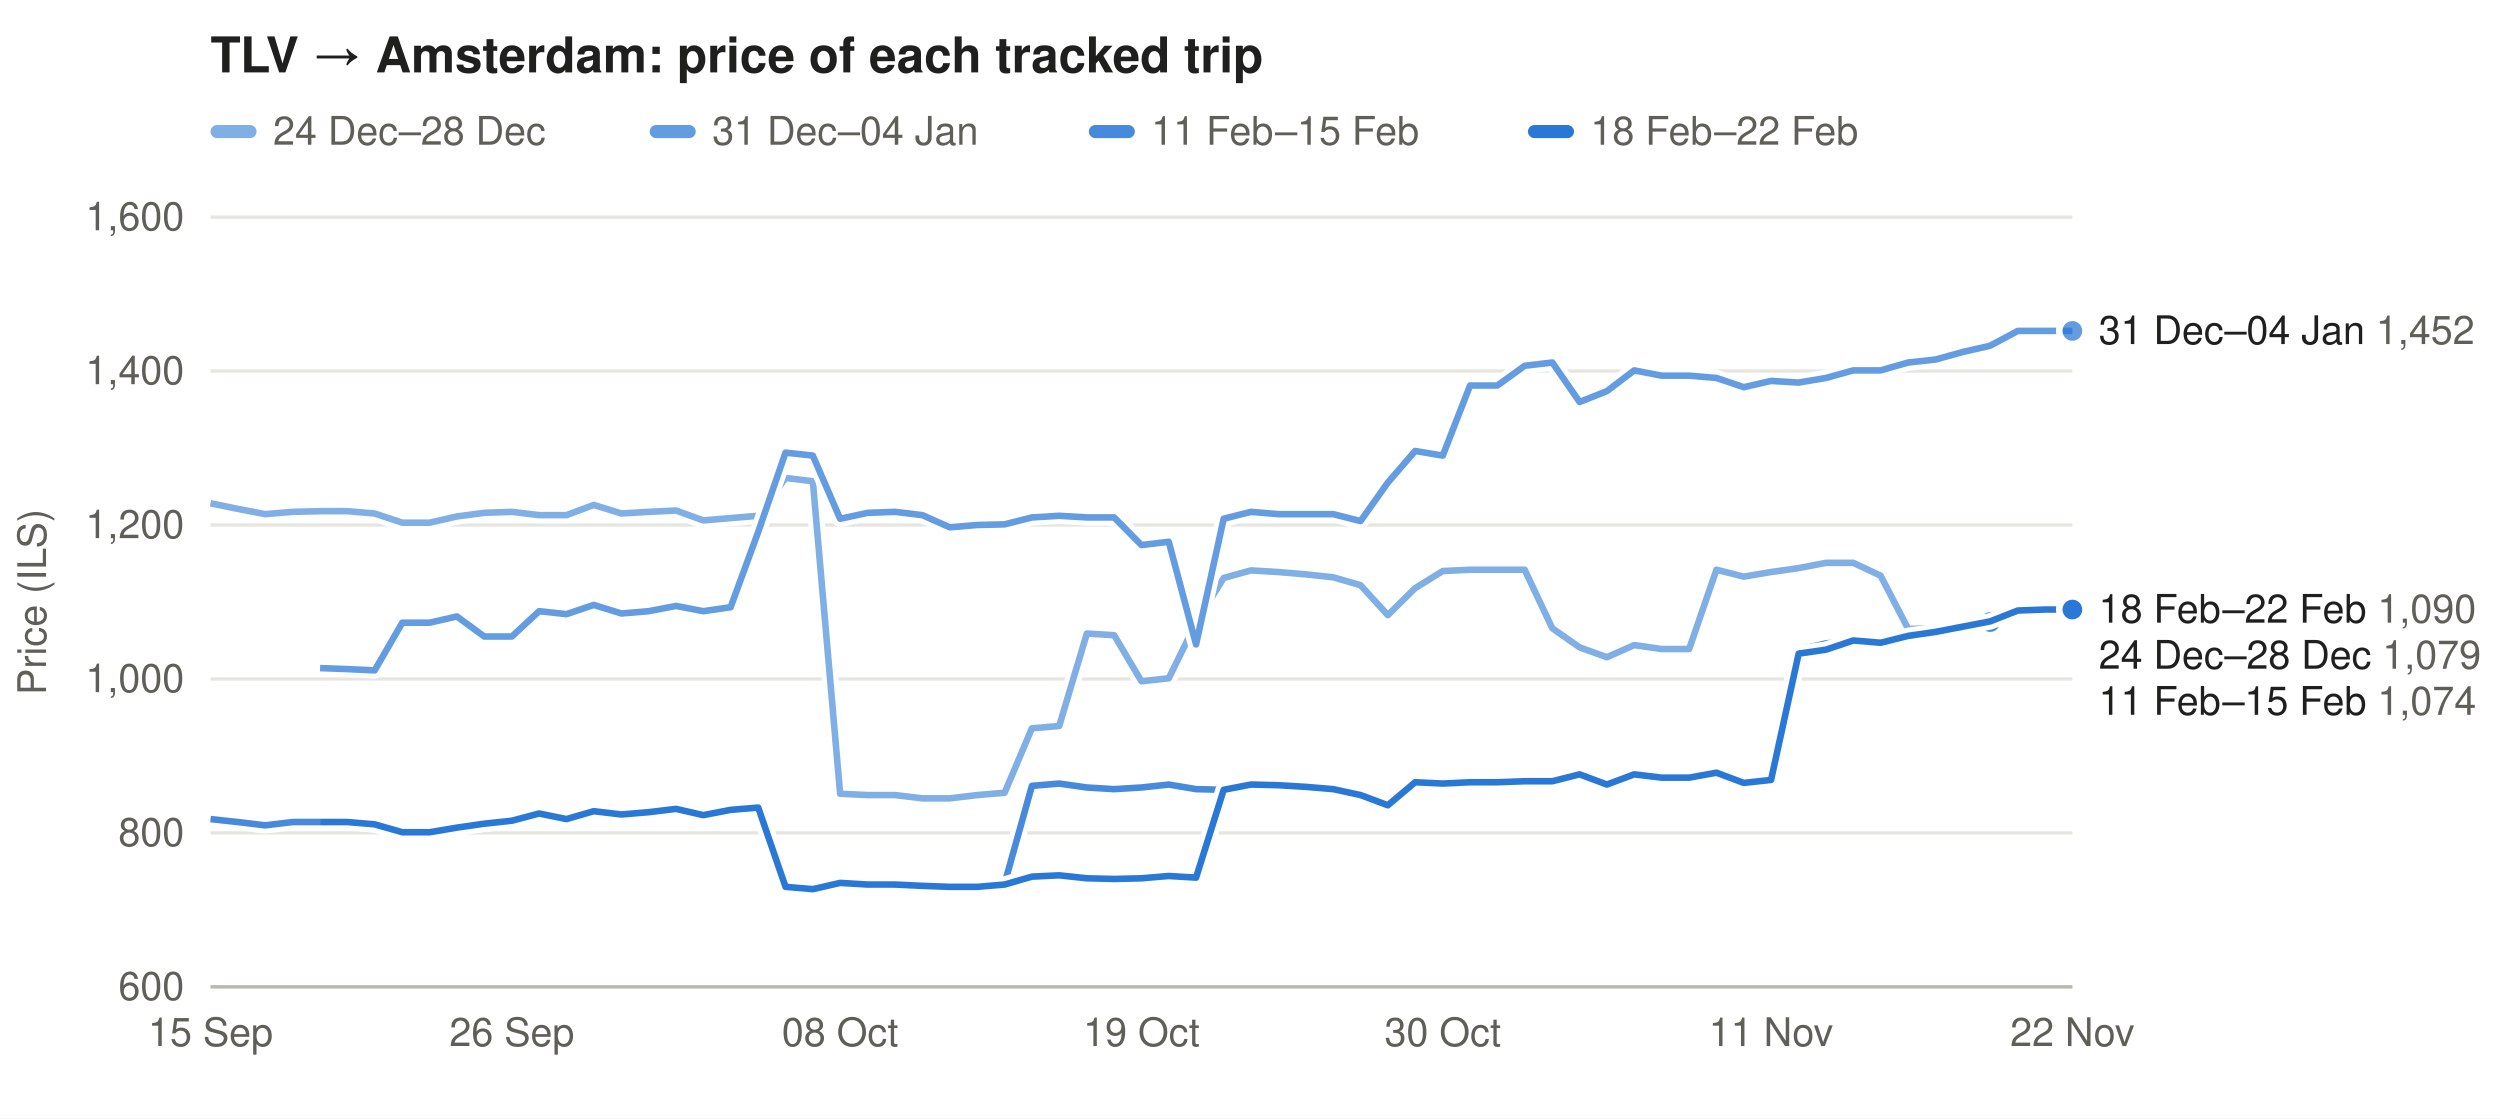
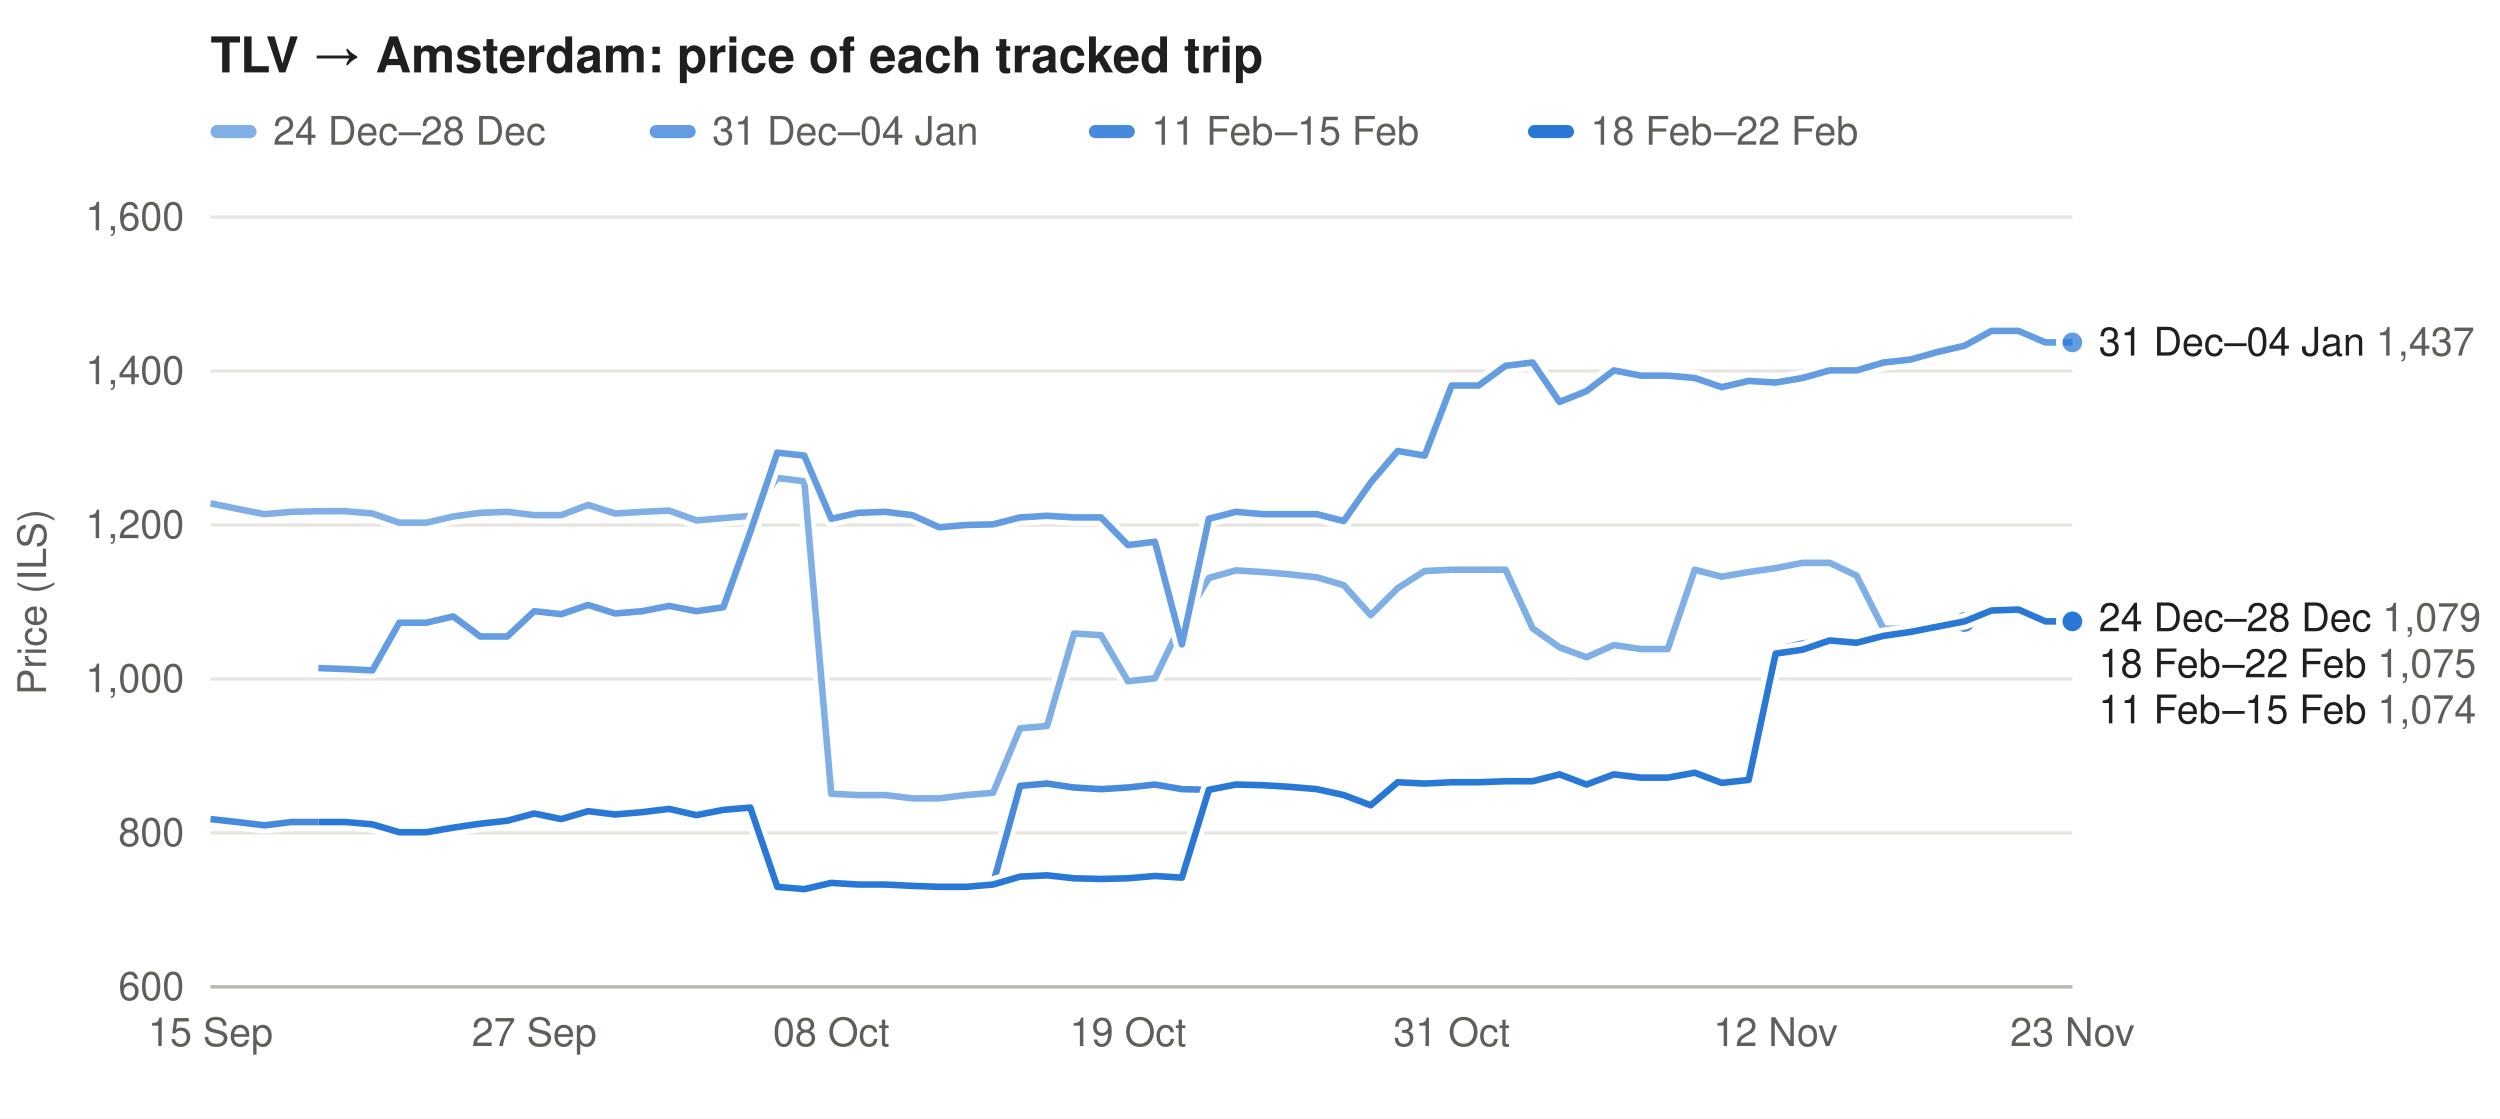
<svg xmlns="http://www.w3.org/2000/svg" width="760" height="340" viewBox="0 0 760 340" font-family="-apple-system,Segoe UI,Helvetica,Arial,sans-serif" font-size="12">
  <rect width="100%" height="100%" fill="#ffffff" />
  <text x="64" y="22" font-size="15" font-weight="600" fill="#1f1f1e">TLV → Amsterdam: price of each tracked trip</text>
  <rect x="64" y="38" width="14" height="4" rx="2" fill="#2a78d6" fill-opacity="0.59" />
  <text x="83" y="44" fill="#5f5e58">24 Dec–28 Dec</text>
  <rect x="197.5" y="38" width="14" height="4" rx="2" fill="#2a78d6" fill-opacity="0.73" />
  <text x="216.5" y="44" fill="#5f5e58">31 Dec–04 Jan</text>
  <rect x="331.0" y="38" width="14" height="4" rx="2" fill="#2a78d6" fill-opacity="0.86" />
  <text x="350.0" y="44" fill="#5f5e58">11 Feb–15 Feb</text>
  <rect x="464.5" y="38" width="14" height="4" rx="2" fill="#2a78d6" fill-opacity="1.00" />
  <text x="483.5" y="44" fill="#5f5e58">18 Feb–22 Feb</text>
  <line x1="64" x2="630" y1="300.0" y2="300.0" stroke="#e6e5e0" />
  <text x="56" y="304.0" text-anchor="end" fill="#5f5e58">600</text>
  <line x1="64" x2="630" y1="253.2" y2="253.2" stroke="#e6e5e0" />
  <text x="56" y="257.2" text-anchor="end" fill="#5f5e58">800</text>
  <line x1="64" x2="630" y1="206.4" y2="206.4" stroke="#e6e5e0" />
  <text x="56" y="210.4" text-anchor="end" fill="#5f5e58">1,000</text>
  <line x1="64" x2="630" y1="159.6" y2="159.6" stroke="#e6e5e0" />
  <text x="56" y="163.6" text-anchor="end" fill="#5f5e58">1,200</text>
  <line x1="64" x2="630" y1="112.8" y2="112.8" stroke="#e6e5e0" />
  <text x="56" y="116.8" text-anchor="end" fill="#5f5e58">1,400</text>
  <line x1="64" x2="630" y1="66.0" y2="66.0" stroke="#e6e5e0" />
  <text x="56" y="70.0" text-anchor="end" fill="#5f5e58">1,600</text>
  <text x="14" y="183.0" fill="#5f5e58" transform="rotate(-90 14 183.0)" text-anchor="middle">Price (ILS)</text>
  <text x="64.0" y="318" text-anchor="middle" fill="#5f5e58">15 Sep</text>
-   <text x="155.6" y="318" text-anchor="middle" fill="#5f5e58">26 Sep</text>
-   <text x="255.4" y="318" text-anchor="middle" fill="#5f5e58">08 Oct</text>
-   <text x="347.0" y="318" text-anchor="middle" fill="#5f5e58">19 Oct</text>
-   <text x="438.6" y="318" text-anchor="middle" fill="#5f5e58">30 Oct</text>
-   <text x="538.4" y="318" text-anchor="middle" fill="#5f5e58">11 Nov</text>
-   <text x="630.0" y="318" text-anchor="middle" fill="#5f5e58">22 Nov</text>
+   <text x="162.4" y="318" text-anchor="middle" fill="#5f5e58">27 Sep</text>
+   <text x="252.7" y="318" text-anchor="middle" fill="#5f5e58">08 Oct</text>
+   <text x="342.9" y="318" text-anchor="middle" fill="#5f5e58">19 Oct</text>
+   <text x="441.3" y="318" text-anchor="middle" fill="#5f5e58">31 Oct</text>
+   <text x="539.8" y="318" text-anchor="middle" fill="#5f5e58">12 Nov</text>
+   <text x="630.0" y="318" text-anchor="middle" fill="#5f5e58">23 Nov</text>
  <line x1="64" x2="630" y1="300" y2="300" stroke="#b9b8b0" />
-   <path d="M64.0,153.0 L72.3,154.7 L80.6,156.3 L89.0,155.6 L97.3,155.4 L105.6,155.4 L113.9,156.1 L122.3,158.9 L130.6,158.9 L138.9,157.0 L147.2,155.9 L155.6,155.6 L163.9,156.6 L172.2,156.6 L180.5,153.5 L188.9,156.1 L197.2,155.6 L205.5,155.2 L213.8,158.2 L222.1,157.5 L230.5,156.8 L238.8,145.3 L247.1,146.3 L255.4,241.3 L263.8,241.7 L272.1,241.7 L280.4,242.7 L288.7,242.7 L297.1,241.7 L305.4,241.0 L313.7,221.4 L322.0,220.7 L330.4,192.6 L338.7,193.1 L347.0,207.1 L355.3,206.2 L363.6,189.3 L372.0,175.7 L380.3,173.4 L388.6,173.9 L396.9,174.6 L405.3,175.5 L413.6,177.9 L421.9,187.0 L430.2,178.8 L438.6,173.6 L446.9,173.2 L455.2,173.2 L463.5,173.2 L471.9,191.0 L480.2,196.8 L488.5,199.8 L496.8,196.1 L505.1,197.3 L513.5,197.3 L521.8,173.2 L530.1,175.3 L538.4,173.9 L546.8,172.7 L555.1,171.1 L563.4,171.1 L571.7,175.0 L580.1,191.2 L588.4,191.0 L596.7,190.3 L605.0,187.9" fill="none" stroke="#ffffff" stroke-width="5" stroke-linejoin="round" />
-   <path d="M64.0,153.0 L72.3,154.7 L80.6,156.3 L89.0,155.6 L97.3,155.4 L105.6,155.4 L113.9,156.1 L122.3,158.9 L130.6,158.9 L138.9,157.0 L147.2,155.9 L155.6,155.6 L163.9,156.6 L172.2,156.6 L180.5,153.5 L188.9,156.1 L197.2,155.6 L205.5,155.2 L213.8,158.2 L222.1,157.5 L230.5,156.8 L238.8,145.3 L247.1,146.3 L255.4,241.3 L263.8,241.7 L272.1,241.7 L280.4,242.7 L288.7,242.7 L297.1,241.7 L305.4,241.0 L313.7,221.4 L322.0,220.7 L330.4,192.6 L338.7,193.1 L347.0,207.1 L355.3,206.2 L363.6,189.3 L372.0,175.7 L380.3,173.4 L388.6,173.9 L396.9,174.6 L405.3,175.5 L413.6,177.9 L421.9,187.0 L430.2,178.8 L438.6,173.6 L446.9,173.2 L455.2,173.2 L463.5,173.2 L471.9,191.0 L480.2,196.8 L488.5,199.8 L496.8,196.1 L505.1,197.3 L513.5,197.3 L521.8,173.2 L530.1,175.3 L538.4,173.9 L546.8,172.7 L555.1,171.1 L563.4,171.1 L571.7,175.0 L580.1,191.2 L588.4,191.0 L596.7,190.3 L605.0,187.9" fill="none" stroke="#2a78d6" stroke-opacity="0.59" stroke-width="2" stroke-linejoin="round" />
-   <circle cx="605.0" cy="187.9" r="4" fill="#2a78d6" fill-opacity="0.59" stroke="#ffffff" stroke-width="2" />
-   <path d="M97.3,203.1 L105.6,203.4 L113.9,203.8 L122.3,189.3 L130.6,189.3 L138.9,187.4 L147.2,193.5 L155.6,193.5 L163.9,185.8 L172.2,186.7 L180.5,183.9 L188.9,186.5 L197.2,185.8 L205.5,184.2 L213.8,185.8 L222.1,184.6 L230.5,161.7 L238.8,137.6 L247.1,138.5 L255.4,157.7 L263.8,155.9 L272.1,155.6 L280.4,156.6 L288.7,160.3 L297.1,159.6 L305.4,159.4 L313.7,157.3 L322.0,156.8 L330.4,157.3 L338.7,157.3 L347.0,165.7 L355.3,164.7 L363.6,195.9 L372.0,157.7 L380.3,155.6 L388.6,156.3 L396.9,156.3 L405.3,156.3 L413.6,158.4 L421.9,146.7 L430.2,137.1 L438.6,138.5 L446.9,117.2 L455.2,117.2 L463.5,111.2 L471.9,110.2 L480.2,122.2 L488.5,118.9 L496.8,112.6 L505.1,114.2 L513.5,114.2 L521.8,114.9 L530.1,117.7 L538.4,115.8 L546.8,116.3 L555.1,114.9 L563.4,112.6 L571.7,112.6 L580.1,110.2 L588.4,109.3 L596.7,107.0 L605.0,105.1 L613.4,100.6 L621.7,100.6 L630.0,100.6" fill="none" stroke="#ffffff" stroke-width="5" stroke-linejoin="round" />
-   <path d="M97.3,203.1 L105.6,203.4 L113.9,203.8 L122.3,189.3 L130.6,189.3 L138.9,187.4 L147.2,193.5 L155.6,193.5 L163.9,185.8 L172.2,186.7 L180.5,183.9 L188.9,186.5 L197.2,185.8 L205.5,184.2 L213.8,185.8 L222.1,184.6 L230.5,161.7 L238.8,137.6 L247.1,138.5 L255.4,157.7 L263.8,155.9 L272.1,155.6 L280.4,156.6 L288.7,160.3 L297.1,159.6 L305.4,159.4 L313.7,157.3 L322.0,156.8 L330.4,157.3 L338.7,157.3 L347.0,165.7 L355.3,164.7 L363.6,195.9 L372.0,157.7 L380.3,155.6 L388.6,156.3 L396.9,156.3 L405.3,156.3 L413.6,158.4 L421.9,146.7 L430.2,137.1 L438.6,138.5 L446.9,117.2 L455.2,117.2 L463.5,111.2 L471.9,110.2 L480.2,122.2 L488.5,118.9 L496.8,112.6 L505.1,114.2 L513.5,114.2 L521.8,114.9 L530.1,117.7 L538.4,115.8 L546.8,116.3 L555.1,114.9 L563.4,112.6 L571.7,112.6 L580.1,110.2 L588.4,109.3 L596.7,107.0 L605.0,105.1 L613.4,100.6 L621.7,100.6 L630.0,100.6" fill="none" stroke="#2a78d6" stroke-opacity="0.73" stroke-width="2" stroke-linejoin="round" />
-   <circle cx="630.0" cy="100.6" r="4" fill="#2a78d6" fill-opacity="0.73" stroke="#ffffff" stroke-width="2" />
-   <path d="M64.0,249.0 L72.3,249.9 L80.6,250.9 L89.0,249.9 L97.3,249.9 L105.6,249.9 L113.9,250.6 L122.3,253.0 L130.6,253.0 L138.9,251.6 L147.2,250.4 L155.6,249.5 L163.9,247.3 L172.2,249.0 L180.5,246.6 L188.9,247.6 L197.2,247.1 L205.5,245.9 L213.8,247.8 L222.1,246.2 L230.5,245.5 L238.8,269.6 L247.1,270.3 L255.4,268.4 L263.8,268.9 L272.1,268.9 L280.4,269.3 L288.7,269.6 L297.1,269.6 L305.4,268.6 L313.7,238.9 L322.0,238.2 L330.4,239.4 L338.7,239.9 L347.0,239.4 L355.3,238.5 L363.6,239.9 L372.0,240.1 L380.3,238.5 L388.6,238.7 L396.9,239.2 L405.3,239.9 L413.6,241.7 L421.9,244.8 L430.2,237.8 L438.6,238.2 L446.9,237.8 L455.2,237.8 L463.5,237.5 L471.9,237.5 L480.2,235.4 L488.5,238.5 L496.8,235.4 L505.1,236.4 L513.5,236.4 L521.8,234.9 L530.1,238.0 L538.4,237.1 L546.8,197.5 L555.1,195.6 L563.4,194.7 L571.7,195.4 L580.1,194.5 L588.4,193.1 L596.7,191.7 L605.0,189.1" fill="none" stroke="#ffffff" stroke-width="5" stroke-linejoin="round" />
-   <path d="M64.0,249.0 L72.3,249.9 L80.6,250.9 L89.0,249.9 L97.3,249.9 L105.6,249.9 L113.9,250.6 L122.3,253.0 L130.6,253.0 L138.9,251.6 L147.2,250.4 L155.6,249.5 L163.9,247.3 L172.2,249.0 L180.5,246.6 L188.9,247.6 L197.2,247.1 L205.5,245.9 L213.8,247.8 L222.1,246.2 L230.5,245.5 L238.8,269.6 L247.1,270.3 L255.4,268.4 L263.8,268.9 L272.1,268.9 L280.4,269.3 L288.7,269.6 L297.1,269.6 L305.4,268.6 L313.7,238.9 L322.0,238.2 L330.4,239.4 L338.7,239.9 L347.0,239.4 L355.3,238.5 L363.6,239.9 L372.0,240.1 L380.3,238.5 L388.6,238.7 L396.9,239.2 L405.3,239.9 L413.6,241.7 L421.9,244.8 L430.2,237.8 L438.6,238.2 L446.9,237.8 L455.2,237.8 L463.5,237.5 L471.9,237.5 L480.2,235.4 L488.5,238.5 L496.8,235.4 L505.1,236.4 L513.5,236.4 L521.8,234.9 L530.1,238.0 L538.4,237.1 L546.8,197.5 L555.1,195.6 L563.4,194.7 L571.7,195.4 L580.1,194.5 L588.4,193.1 L596.7,191.7 L605.0,189.1" fill="none" stroke="#2a78d6" stroke-opacity="0.86" stroke-width="2" stroke-linejoin="round" />
-   <circle cx="605.0" cy="189.1" r="4" fill="#2a78d6" fill-opacity="0.86" stroke="#ffffff" stroke-width="2" />
-   <path d="M97.3,249.9 L105.6,249.9 L113.9,250.6 L122.3,253.0 L130.6,253.0 L138.9,251.6 L147.2,250.4 L155.6,249.5 L163.9,247.3 L172.2,249.0 L180.5,246.6 L188.9,247.6 L197.2,246.9 L205.5,245.9 L213.8,247.8 L222.1,246.2 L230.5,245.5 L238.8,269.6 L247.1,270.3 L255.4,268.4 L263.8,268.9 L272.1,268.9 L280.4,269.3 L288.7,269.6 L297.1,269.6 L305.4,268.9 L313.7,266.5 L322.0,266.1 L330.4,267.0 L338.7,267.2 L347.0,267.0 L355.3,266.3 L363.6,266.8 L372.0,240.1 L380.3,238.5 L388.6,238.7 L396.9,239.2 L405.3,239.9 L413.6,241.7 L421.9,244.8 L430.2,237.8 L438.6,238.2 L446.9,237.8 L455.2,237.8 L463.5,237.5 L471.9,237.5 L480.2,235.4 L488.5,238.5 L496.8,235.4 L505.1,236.4 L513.5,236.4 L521.8,234.9 L530.1,238.0 L538.4,237.1 L546.8,198.7 L555.1,197.5 L563.4,194.7 L571.7,195.4 L580.1,193.3 L588.4,192.1 L596.7,190.5 L605.0,188.9 L613.4,185.6 L621.7,185.3 L630.0,185.3" fill="none" stroke="#ffffff" stroke-width="5" stroke-linejoin="round" />
-   <path d="M97.3,249.9 L105.6,249.9 L113.9,250.6 L122.3,253.0 L130.6,253.0 L138.9,251.6 L147.2,250.4 L155.6,249.5 L163.9,247.3 L172.2,249.0 L180.5,246.6 L188.9,247.6 L197.2,246.9 L205.5,245.9 L213.8,247.8 L222.1,246.2 L230.5,245.5 L238.8,269.6 L247.1,270.3 L255.4,268.4 L263.8,268.9 L272.1,268.9 L280.4,269.3 L288.7,269.6 L297.1,269.6 L305.4,268.9 L313.7,266.5 L322.0,266.1 L330.4,267.0 L338.7,267.2 L347.0,267.0 L355.3,266.3 L363.6,266.8 L372.0,240.1 L380.3,238.5 L388.6,238.7 L396.9,239.2 L405.3,239.9 L413.6,241.7 L421.9,244.8 L430.2,237.8 L438.6,238.2 L446.9,237.8 L455.2,237.8 L463.5,237.5 L471.9,237.5 L480.2,235.4 L488.5,238.5 L496.8,235.4 L505.1,236.4 L513.5,236.4 L521.8,234.9 L530.1,238.0 L538.4,237.1 L546.8,198.7 L555.1,197.5 L563.4,194.7 L571.7,195.4 L580.1,193.3 L588.4,192.1 L596.7,190.5 L605.0,188.9 L613.4,185.6 L621.7,185.3 L630.0,185.3" fill="none" stroke="#2a78d6" stroke-opacity="1.00" stroke-width="2" stroke-linejoin="round" />
-   <circle cx="630.0" cy="185.3" r="4" fill="#2a78d6" fill-opacity="1.00" stroke="#ffffff" stroke-width="2" />
-   <text x="638" y="104.6" fill="#1f1f1e">31 Dec–04 Jan <tspan fill="#5f5e58">1,452</tspan>
+   <path d="M64.0,153.0 L72.2,154.7 L80.4,156.3 L88.6,155.6 L96.8,155.4 L105.0,155.4 L113.2,156.1 L121.4,158.9 L129.6,158.9 L137.8,157.0 L146.0,155.9 L154.2,155.6 L162.4,156.6 L170.6,156.6 L178.8,153.5 L187.0,156.1 L195.2,155.6 L203.4,155.2 L211.7,158.2 L219.9,157.5 L228.1,156.8 L236.3,145.3 L244.5,146.3 L252.7,241.3 L260.9,241.7 L269.1,241.7 L277.3,242.7 L285.5,242.7 L293.7,241.7 L301.9,241.0 L310.1,221.4 L318.3,220.7 L326.5,192.6 L334.7,193.1 L342.9,207.1 L351.1,206.2 L359.3,189.3 L367.5,175.7 L375.7,173.4 L383.9,173.9 L392.1,174.6 L400.3,175.5 L408.5,177.9 L416.7,187.0 L424.9,178.8 L433.1,173.6 L441.3,173.2 L449.5,173.2 L457.7,173.2 L465.9,191.0 L474.1,196.8 L482.3,199.8 L490.6,196.1 L498.8,197.3 L507.0,197.3 L515.2,173.2 L523.4,175.3 L531.6,173.9 L539.8,172.7 L548.0,171.1 L556.2,171.1 L564.4,175.0 L572.6,191.2 L580.8,191.0 L589.0,190.3 L597.2,187.9" fill="none" stroke="#ffffff" stroke-width="5" stroke-linejoin="round" />
+   <path d="M64.0,153.0 L72.2,154.7 L80.4,156.3 L88.6,155.6 L96.8,155.4 L105.0,155.4 L113.2,156.1 L121.4,158.9 L129.6,158.9 L137.8,157.0 L146.0,155.9 L154.2,155.6 L162.4,156.6 L170.6,156.6 L178.8,153.5 L187.0,156.1 L195.2,155.6 L203.4,155.2 L211.7,158.2 L219.9,157.5 L228.1,156.8 L236.3,145.3 L244.5,146.3 L252.7,241.3 L260.9,241.7 L269.1,241.7 L277.3,242.7 L285.5,242.7 L293.7,241.7 L301.9,241.0 L310.1,221.4 L318.3,220.7 L326.5,192.6 L334.7,193.1 L342.9,207.1 L351.1,206.2 L359.3,189.3 L367.5,175.7 L375.7,173.4 L383.9,173.9 L392.1,174.6 L400.3,175.5 L408.5,177.9 L416.7,187.0 L424.9,178.8 L433.1,173.6 L441.3,173.2 L449.5,173.2 L457.7,173.2 L465.9,191.0 L474.1,196.8 L482.3,199.8 L490.6,196.1 L498.8,197.3 L507.0,197.3 L515.2,173.2 L523.4,175.3 L531.6,173.9 L539.8,172.7 L548.0,171.1 L556.2,171.1 L564.4,175.0 L572.6,191.2 L580.8,191.0 L589.0,190.3 L597.2,187.9" fill="none" stroke="#2a78d6" stroke-opacity="0.59" stroke-width="2" stroke-linejoin="round" />
+   <circle cx="597.2" cy="187.9" r="4" fill="#2a78d6" fill-opacity="0.59" stroke="#ffffff" stroke-width="2" />
+   <path d="M96.8,203.1 L105.0,203.4 L113.2,203.8 L121.4,189.3 L129.6,189.3 L137.8,187.4 L146.0,193.5 L154.2,193.5 L162.4,185.8 L170.6,186.7 L178.8,183.9 L187.0,186.5 L195.2,185.8 L203.4,184.2 L211.7,185.8 L219.9,184.6 L228.1,161.7 L236.3,137.6 L244.5,138.5 L252.7,157.7 L260.9,155.9 L269.1,155.6 L277.3,156.6 L285.5,160.3 L293.7,159.6 L301.9,159.4 L310.1,157.3 L318.3,156.8 L326.5,157.3 L334.7,157.3 L342.9,165.7 L351.1,164.7 L359.3,195.9 L367.5,157.7 L375.7,155.6 L383.9,156.3 L392.1,156.3 L400.3,156.3 L408.5,158.4 L416.7,146.7 L424.9,137.1 L433.1,138.5 L441.3,117.2 L449.5,117.2 L457.7,111.2 L465.9,110.2 L474.1,122.2 L482.3,118.9 L490.6,112.6 L498.8,114.2 L507.0,114.2 L515.2,114.9 L523.4,117.7 L531.6,115.8 L539.8,116.3 L548.0,114.9 L556.2,112.6 L564.4,112.6 L572.6,110.2 L580.8,109.3 L589.0,107.0 L597.2,105.1 L605.4,100.6 L613.6,100.6 L621.8,104.1 L630.0,104.1" fill="none" stroke="#ffffff" stroke-width="5" stroke-linejoin="round" />
+   <path d="M96.8,203.1 L105.0,203.4 L113.2,203.8 L121.4,189.3 L129.6,189.3 L137.8,187.4 L146.0,193.5 L154.2,193.5 L162.4,185.8 L170.6,186.7 L178.8,183.9 L187.0,186.5 L195.2,185.8 L203.4,184.2 L211.7,185.8 L219.9,184.6 L228.1,161.7 L236.3,137.6 L244.5,138.5 L252.7,157.7 L260.9,155.9 L269.1,155.6 L277.3,156.6 L285.5,160.3 L293.7,159.6 L301.9,159.4 L310.1,157.3 L318.3,156.8 L326.5,157.3 L334.7,157.3 L342.9,165.7 L351.1,164.7 L359.3,195.9 L367.5,157.7 L375.7,155.6 L383.9,156.3 L392.1,156.3 L400.3,156.3 L408.5,158.4 L416.7,146.7 L424.9,137.1 L433.1,138.5 L441.3,117.2 L449.5,117.2 L457.7,111.2 L465.9,110.2 L474.1,122.2 L482.3,118.9 L490.6,112.6 L498.8,114.2 L507.0,114.2 L515.2,114.9 L523.4,117.7 L531.6,115.8 L539.8,116.3 L548.0,114.9 L556.2,112.6 L564.4,112.6 L572.6,110.2 L580.8,109.3 L589.0,107.0 L597.2,105.1 L605.4,100.6 L613.6,100.6 L621.8,104.1 L630.0,104.1" fill="none" stroke="#2a78d6" stroke-opacity="0.73" stroke-width="2" stroke-linejoin="round" />
+   <circle cx="630.0" cy="104.1" r="4" fill="#2a78d6" fill-opacity="0.73" stroke="#ffffff" stroke-width="2" />
+   <path d="M64.0,249.0 L72.2,249.9 L80.4,250.9 L88.6,249.9 L96.8,249.9 L105.0,249.9 L113.2,250.6 L121.4,253.0 L129.6,253.0 L137.8,251.6 L146.0,250.4 L154.2,249.5 L162.4,247.3 L170.6,249.0 L178.8,246.6 L187.0,247.6 L195.2,247.1 L203.4,245.9 L211.7,247.8 L219.9,246.2 L228.1,245.5 L236.3,269.6 L244.5,270.3 L252.7,268.4 L260.9,268.9 L269.1,268.9 L277.3,269.3 L285.5,269.6 L293.7,269.6 L301.9,268.6 L310.1,238.9 L318.3,238.2 L326.5,239.4 L334.7,239.9 L342.9,239.4 L351.1,238.5 L359.3,239.9 L367.5,240.1 L375.7,238.5 L383.9,238.7 L392.1,239.2 L400.3,239.9 L408.5,241.7 L416.7,244.8 L424.9,237.8 L433.1,238.2 L441.3,237.8 L449.5,237.8 L457.7,237.5 L465.9,237.5 L474.1,235.4 L482.3,238.5 L490.6,235.4 L498.8,236.4 L507.0,236.4 L515.2,234.9 L523.4,238.0 L531.6,237.1 L539.8,197.5 L548.0,195.6 L556.2,194.7 L564.4,195.4 L572.6,194.5 L580.8,193.1 L589.0,191.7 L597.2,189.1" fill="none" stroke="#ffffff" stroke-width="5" stroke-linejoin="round" />
+   <path d="M64.0,249.0 L72.2,249.9 L80.4,250.9 L88.6,249.9 L96.8,249.9 L105.0,249.9 L113.2,250.6 L121.4,253.0 L129.6,253.0 L137.8,251.6 L146.0,250.4 L154.2,249.5 L162.4,247.3 L170.6,249.0 L178.8,246.6 L187.0,247.6 L195.2,247.1 L203.4,245.9 L211.7,247.8 L219.9,246.2 L228.1,245.5 L236.3,269.6 L244.5,270.3 L252.7,268.4 L260.9,268.9 L269.1,268.9 L277.3,269.3 L285.5,269.6 L293.7,269.6 L301.9,268.6 L310.1,238.9 L318.3,238.2 L326.5,239.4 L334.7,239.9 L342.9,239.4 L351.1,238.5 L359.3,239.9 L367.5,240.1 L375.7,238.5 L383.9,238.7 L392.1,239.2 L400.3,239.9 L408.5,241.7 L416.7,244.8 L424.9,237.8 L433.1,238.2 L441.3,237.8 L449.5,237.8 L457.7,237.5 L465.9,237.5 L474.1,235.4 L482.3,238.5 L490.6,235.4 L498.8,236.4 L507.0,236.4 L515.2,234.9 L523.4,238.0 L531.6,237.1 L539.8,197.5 L548.0,195.6 L556.2,194.7 L564.4,195.4 L572.6,194.5 L580.8,193.1 L589.0,191.7 L597.2,189.1" fill="none" stroke="#2a78d6" stroke-opacity="0.86" stroke-width="2" stroke-linejoin="round" />
+   <circle cx="597.2" cy="189.1" r="4" fill="#2a78d6" fill-opacity="0.86" stroke="#ffffff" stroke-width="2" />
+   <path d="M96.8,249.9 L105.0,249.9 L113.2,250.6 L121.4,253.0 L129.6,253.0 L137.8,251.6 L146.0,250.4 L154.2,249.5 L162.4,247.3 L170.6,249.0 L178.8,246.6 L187.0,247.6 L195.2,246.9 L203.4,245.9 L211.7,247.8 L219.9,246.2 L228.1,245.5 L236.3,269.6 L244.5,270.3 L252.7,268.4 L260.9,268.9 L269.1,268.9 L277.3,269.3 L285.5,269.6 L293.7,269.6 L301.9,268.9 L310.1,266.5 L318.3,266.1 L326.5,267.0 L334.7,267.2 L342.9,267.0 L351.1,266.3 L359.3,266.8 L367.5,240.1 L375.7,238.5 L383.9,238.7 L392.1,239.2 L400.3,239.9 L408.5,241.7 L416.7,244.8 L424.9,237.8 L433.1,238.2 L441.3,237.8 L449.5,237.8 L457.7,237.5 L465.9,237.5 L474.1,235.4 L482.3,238.5 L490.6,235.4 L498.8,236.4 L507.0,236.4 L515.2,234.9 L523.4,238.0 L531.6,237.1 L539.8,198.7 L548.0,197.5 L556.2,194.7 L564.4,195.4 L572.6,193.3 L580.8,192.1 L589.0,190.5 L597.2,188.9 L605.4,185.6 L613.6,185.3 L621.8,188.9 L630.0,188.9" fill="none" stroke="#ffffff" stroke-width="5" stroke-linejoin="round" />
+   <path d="M96.8,249.9 L105.0,249.9 L113.2,250.6 L121.4,253.0 L129.6,253.0 L137.8,251.6 L146.0,250.4 L154.2,249.5 L162.4,247.3 L170.6,249.0 L178.8,246.6 L187.0,247.6 L195.2,246.9 L203.4,245.9 L211.7,247.8 L219.9,246.2 L228.1,245.5 L236.3,269.6 L244.5,270.3 L252.7,268.4 L260.9,268.9 L269.1,268.9 L277.3,269.3 L285.5,269.6 L293.7,269.6 L301.9,268.9 L310.1,266.5 L318.3,266.1 L326.5,267.0 L334.7,267.2 L342.9,267.0 L351.1,266.3 L359.3,266.8 L367.5,240.1 L375.7,238.5 L383.9,238.7 L392.1,239.2 L400.3,239.9 L408.5,241.7 L416.7,244.8 L424.9,237.8 L433.1,238.2 L441.3,237.8 L449.5,237.8 L457.7,237.5 L465.9,237.5 L474.1,235.4 L482.3,238.5 L490.6,235.4 L498.8,236.4 L507.0,236.4 L515.2,234.9 L523.4,238.0 L531.6,237.1 L539.8,198.7 L548.0,197.5 L556.2,194.7 L564.4,195.4 L572.6,193.3 L580.8,192.1 L589.0,190.5 L597.2,188.9 L605.4,185.6 L613.6,185.3 L621.8,188.9 L630.0,188.9" fill="none" stroke="#2a78d6" stroke-opacity="1.00" stroke-width="2" stroke-linejoin="round" />
+   <circle cx="630.0" cy="188.9" r="4" fill="#2a78d6" fill-opacity="1.00" stroke="#ffffff" stroke-width="2" />
+   <text x="638" y="108.1" fill="#1f1f1e">31 Dec–04 Jan <tspan fill="#5f5e58">1,437</tspan>
  </text>
-   <text x="638" y="189.3" fill="#1f1f1e">18 Feb–22 Feb <tspan fill="#5f5e58">1,090</tspan>
+   <text x="638" y="191.9" fill="#1f1f1e">24 Dec–28 Dec <tspan fill="#5f5e58">1,079</tspan>
  </text>
-   <text x="638" y="203.3" fill="#1f1f1e">24 Dec–28 Dec <tspan fill="#5f5e58">1,079</tspan>
+   <text x="638" y="205.9" fill="#1f1f1e">18 Feb–22 Feb <tspan fill="#5f5e58">1,075</tspan>
  </text>
-   <text x="638" y="217.3" fill="#1f1f1e">11 Feb–15 Feb <tspan fill="#5f5e58">1,074</tspan>
+   <text x="638" y="219.9" fill="#1f1f1e">11 Feb–15 Feb <tspan fill="#5f5e58">1,074</tspan>
  </text>
</svg>
